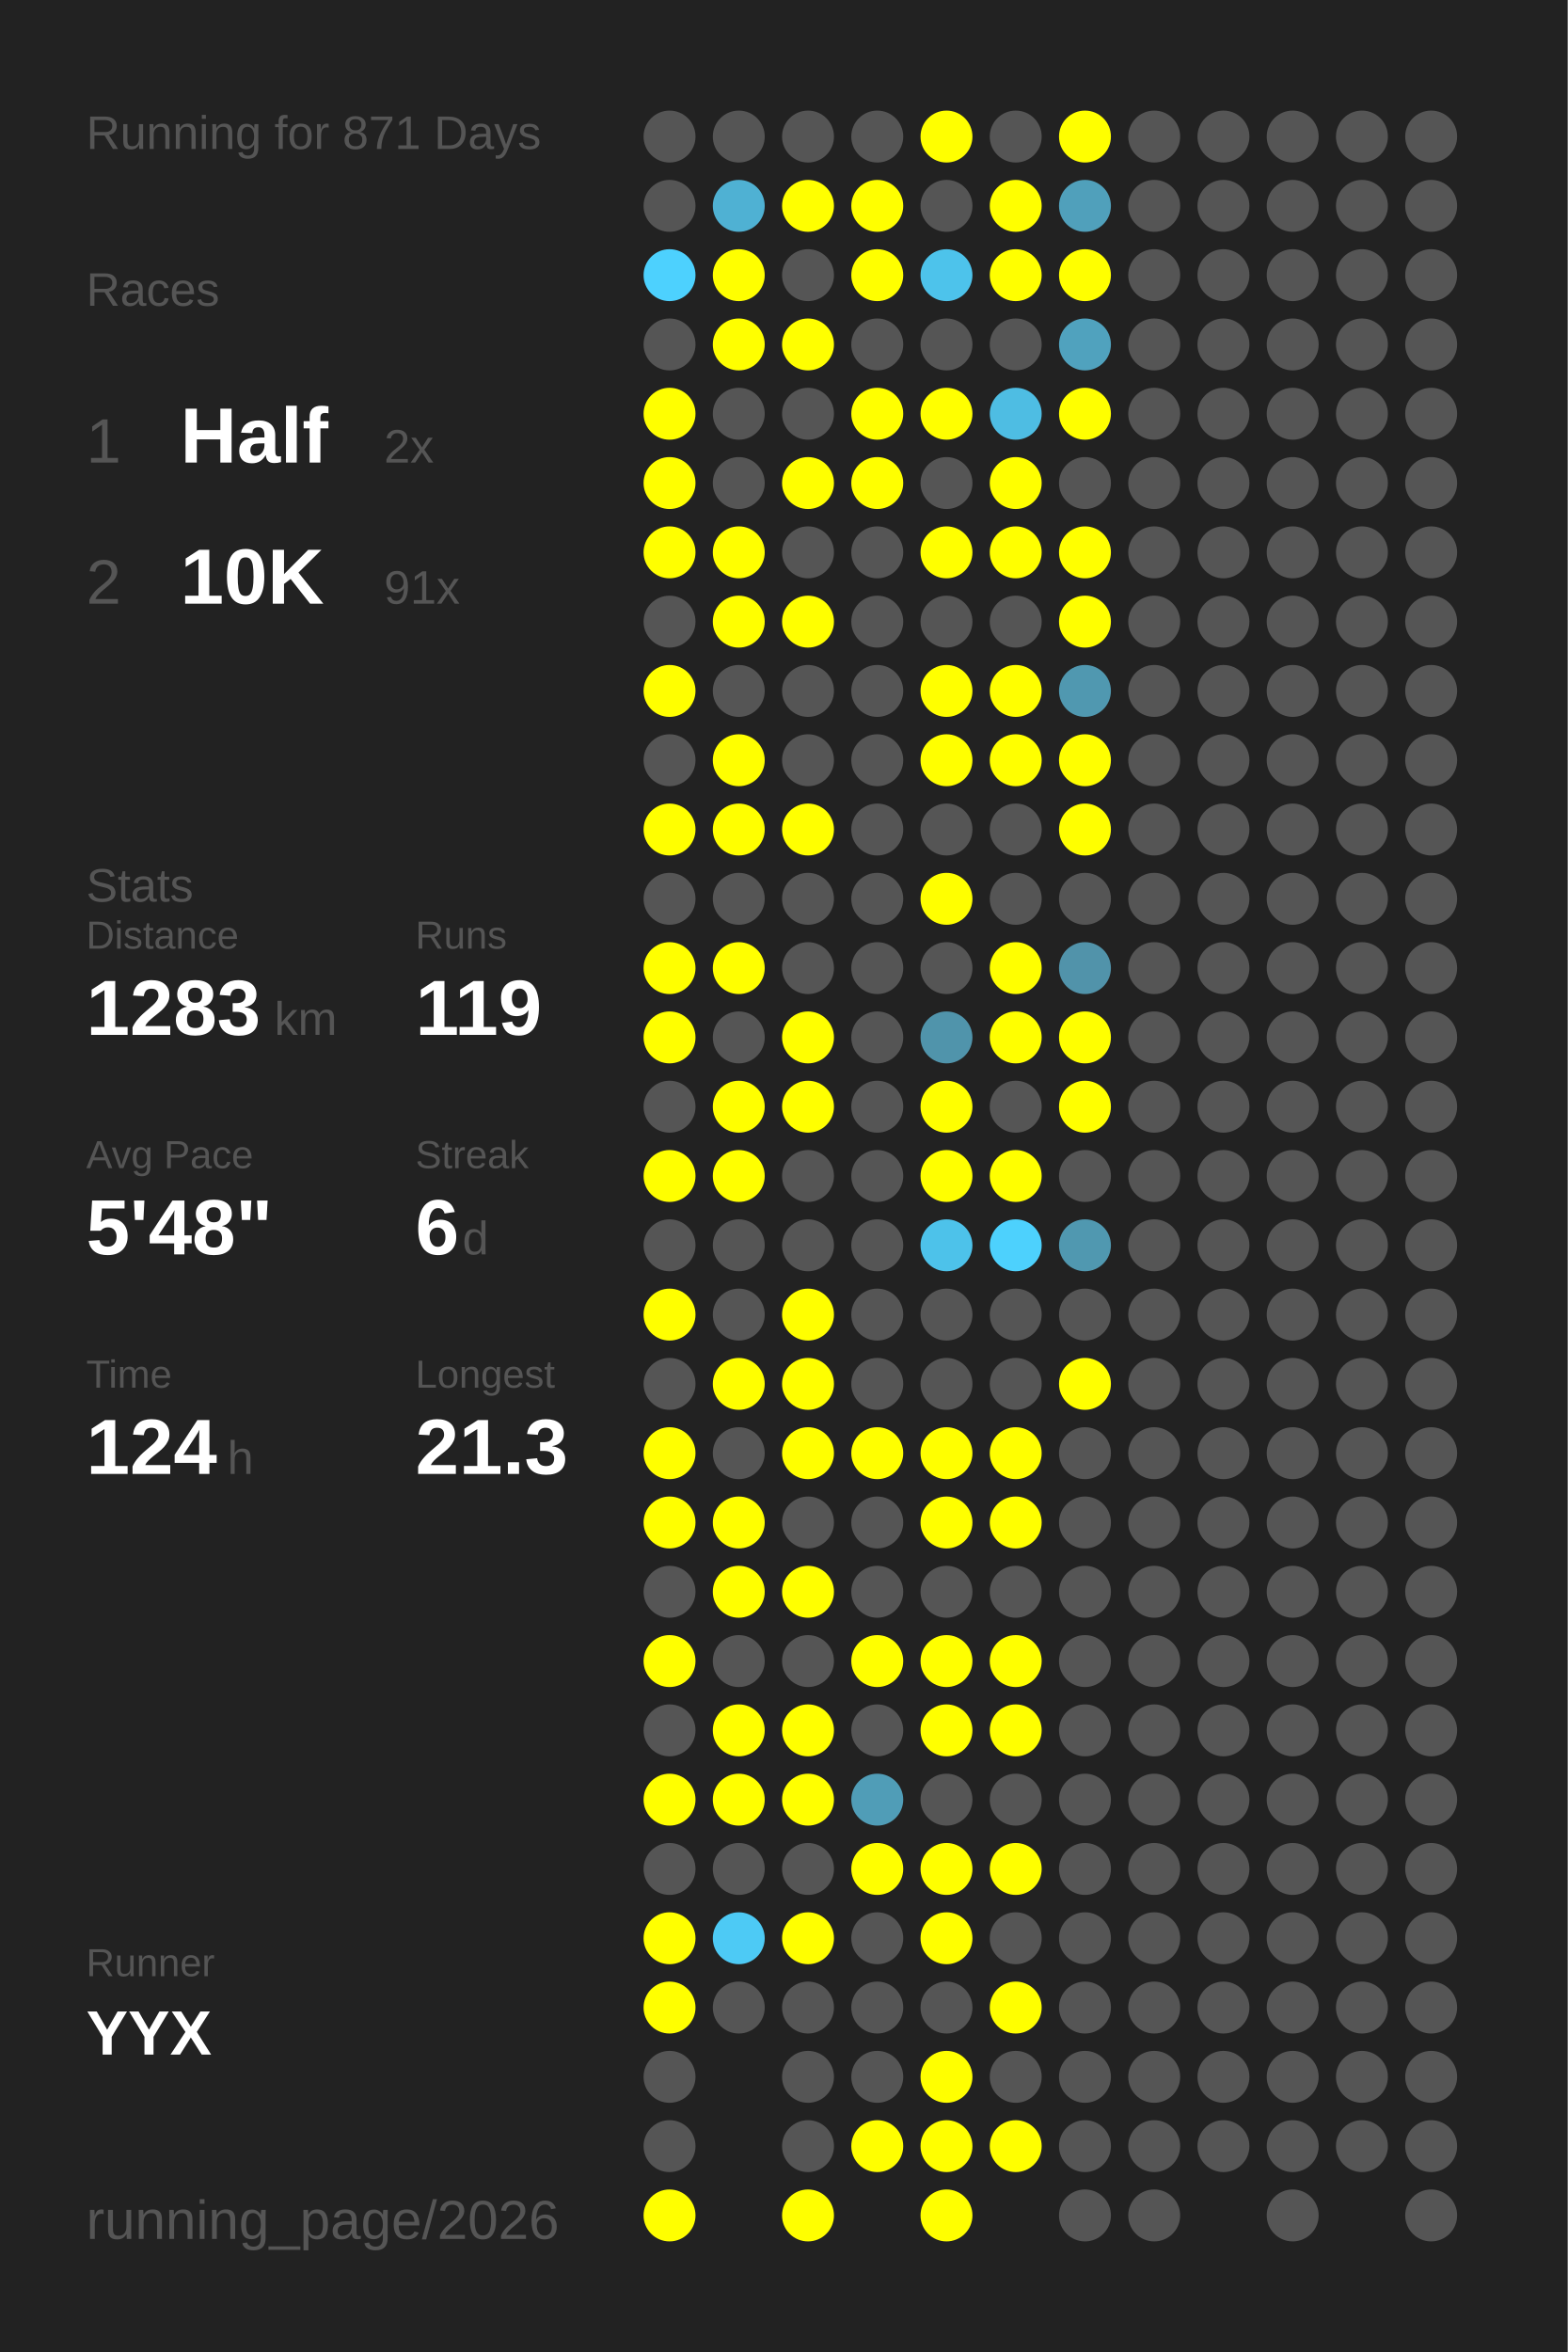
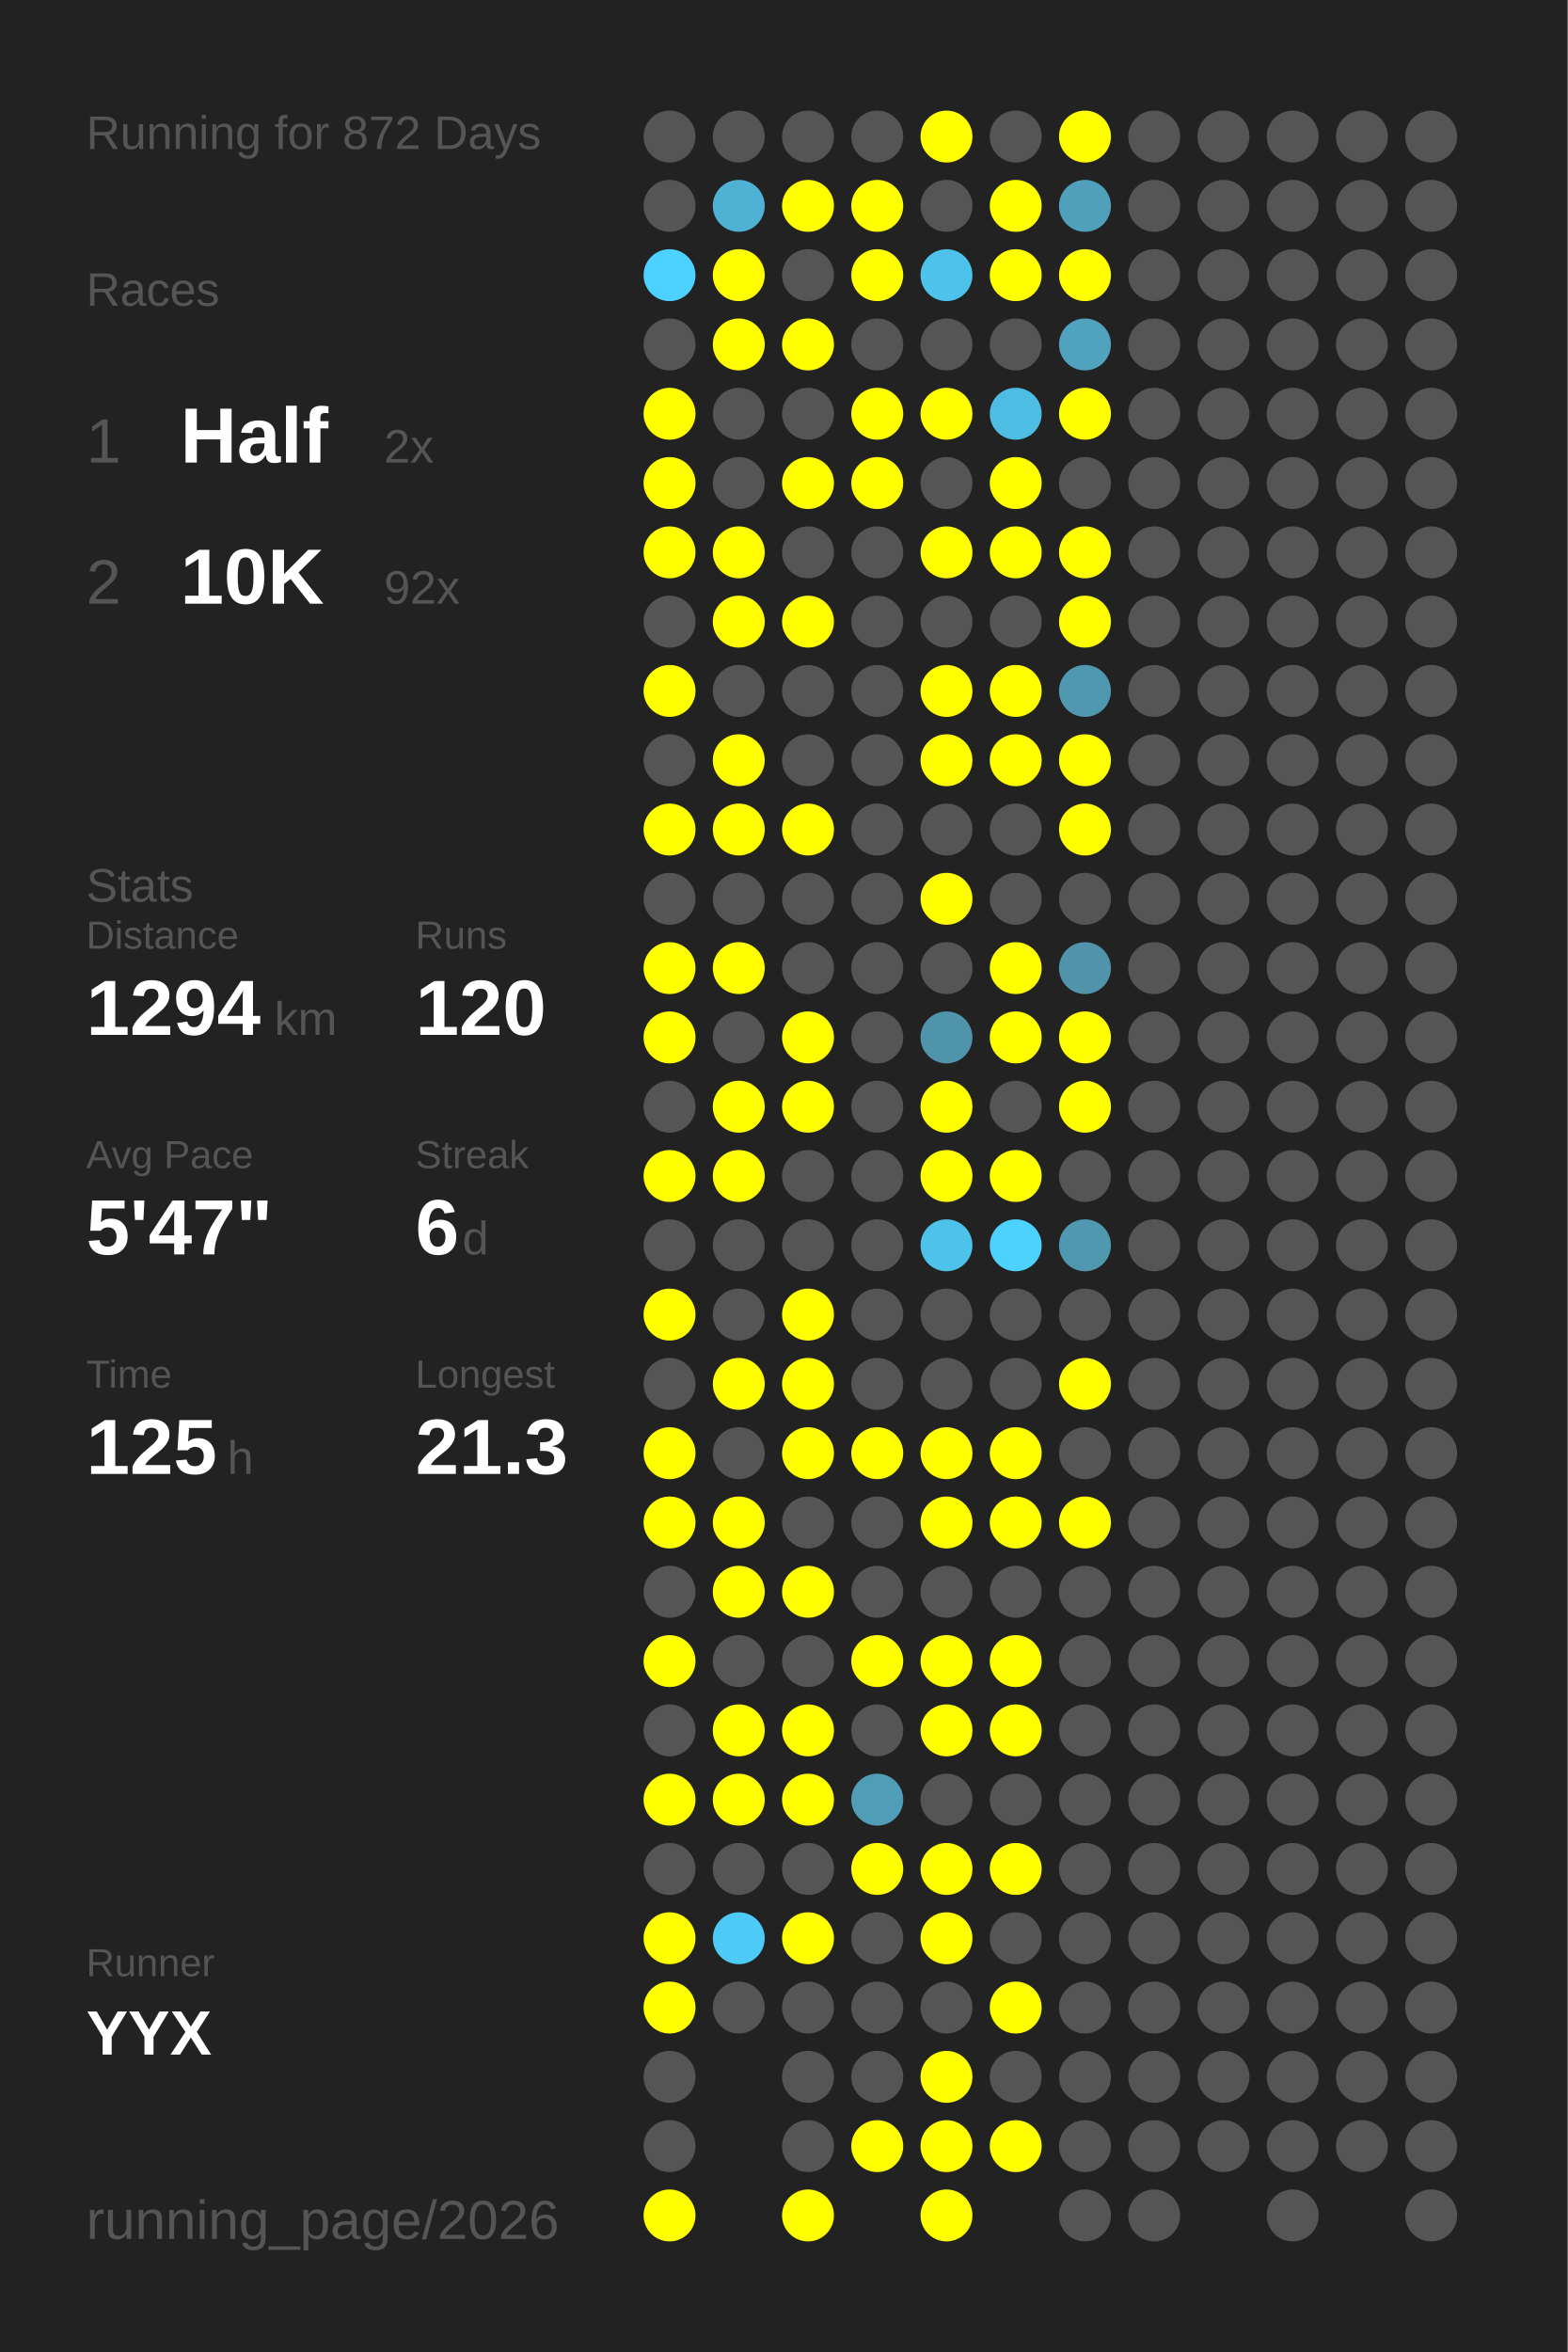
<svg xmlns="http://www.w3.org/2000/svg" baseProfile="full" height="300mm" version="1.1" viewBox="0,0,200,300" width="200mm">
  <defs />
  <rect fill="#222222" height="300" width="200" x="0" y="0" />
-   <text fill="#555555" style="font-size:6px; font-family:Arial;" x="11" y="19">Running for 871 Days</text>
+   <text fill="#555555" style="font-size:6px; font-family:Arial;" x="11" y="19">Running for 872 Days</text>
  <text fill="#555555" style="font-size:6px; font-family:Arial;" x="11" y="39">Races</text>
  <text fill="#555555" style="font-size:8px; font-family:Arial;" x="11" y="59">1</text>
  <text fill="#FFFFFF" style="font-size:10px; font-family:Arial; font-weight:bold;" x="23" y="59">Half</text>
  <text fill="#555555" style="font-size:6px; font-family:Arial;" x="49" y="59">2x</text>
  <text fill="#555555" style="font-size:8px; font-family:Arial;" x="11" y="77">2</text>
  <text fill="#FFFFFF" style="font-size:10px; font-family:Arial; font-weight:bold;" x="23" y="77">10K</text>
-   <text fill="#555555" style="font-size:6px; font-family:Arial;" x="49" y="77">91x</text>
+   <text fill="#555555" style="font-size:6px; font-family:Arial;" x="49" y="77">92x</text>
  <text fill="#555555" style="font-size:6px; font-family:Arial;" x="11" y="115">Stats</text>
  <text fill="#555555" style="font-size:5px; font-family:Arial;" x="11" y="121">Distance</text>
-   <text fill="#FFFFFF" style="font-size:10px; font-family:Arial; font-weight:bold;" x="11" y="132">1283</text>
+   <text fill="#FFFFFF" style="font-size:10px; font-family:Arial; font-weight:bold;" x="11" y="132">1294</text>
  <text fill="#555555" style="font-size:6px; font-family:Arial;" x="35" y="132">km</text>
  <text fill="#555555" style="font-size:5px; font-family:Arial;" x="53" y="121">Runs</text>
-   <text fill="#FFFFFF" style="font-size:10px; font-family:Arial; font-weight:bold;" x="53" y="132">119</text>
+   <text fill="#FFFFFF" style="font-size:10px; font-family:Arial; font-weight:bold;" x="53" y="132">120</text>
  <text fill="#555555" style="font-size:5px; font-family:Arial;" x="11" y="149">Avg Pace</text>
-   <text fill="#FFFFFF" style="font-size:10px; font-family:Arial; font-weight:bold;" x="11" y="160">5'48"</text>
+   <text fill="#FFFFFF" style="font-size:10px; font-family:Arial; font-weight:bold;" x="11" y="160">5'47"</text>
  <text fill="#555555" style="font-size:5px; font-family:Arial;" x="53" y="149">Streak</text>
  <text fill="#FFFFFF" style="font-size:10px; font-family:Arial; font-weight:bold;" x="53" y="160">6</text>
  <text fill="#555555" style="font-size:6px; font-family:Arial;" x="59" y="160">d</text>
  <text fill="#555555" style="font-size:5px; font-family:Arial;" x="11" y="177">Time</text>
-   <text fill="#FFFFFF" style="font-size:10px; font-family:Arial; font-weight:bold;" x="11" y="188">124</text>
+   <text fill="#FFFFFF" style="font-size:10px; font-family:Arial; font-weight:bold;" x="11" y="188">125</text>
  <text fill="#555555" style="font-size:6px; font-family:Arial;" x="29" y="188">h</text>
  <text fill="#555555" style="font-size:5px; font-family:Arial;" x="53" y="177">Longest</text>
  <text fill="#FFFFFF" style="font-size:10px; font-family:Arial; font-weight:bold;" x="53" y="188">21.3</text>
  <text fill="#555555" style="font-size:5px; font-family:Arial;" x="11" y="252.065">Runner</text>
  <text fill="#FFFFFF" style="font-size:8px; font-family:Arial; font-weight:bold;" x="11" y="262.065">YYX</text>
  <text fill="#555555" style="font-size:7px; font-family:Arial;" x="11" y="285.581">running_page/2026</text>
  <circle cx="85.417" cy="17.419" fill="#555555" r="3.312" />
  <circle cx="85.417" cy="26.258" fill="#555555" r="3.312" />
  <circle cx="85.417" cy="35.097" fill="#4dd1fe" r="3.312" />
  <circle cx="85.417" cy="43.935" fill="#555555" r="3.312" />
  <circle cx="85.417" cy="52.774" fill="#FFFF00" r="3.312" />
  <circle cx="85.417" cy="61.613" fill="#FFFF00" r="3.312" />
  <circle cx="85.417" cy="70.452" fill="#FFFF00" r="3.312" />
  <circle cx="85.417" cy="79.29" fill="#555555" r="3.312" />
  <circle cx="85.417" cy="88.129" fill="#FFFF00" r="3.312" />
  <circle cx="85.417" cy="96.968" fill="#555555" r="3.312" />
  <circle cx="85.417" cy="105.806" fill="#FFFF00" r="3.312" />
  <circle cx="85.417" cy="114.645" fill="#555555" r="3.312" />
  <circle cx="85.417" cy="123.484" fill="#FFFF00" r="3.312" />
  <circle cx="85.417" cy="132.323" fill="#FFFF00" r="3.312" />
  <circle cx="85.417" cy="141.161" fill="#555555" r="3.312" />
  <circle cx="85.417" cy="150" fill="#FFFF00" r="3.312" />
  <circle cx="85.417" cy="158.839" fill="#555555" r="3.312" />
  <circle cx="85.417" cy="167.677" fill="#FFFF00" r="3.312" />
  <circle cx="85.417" cy="176.516" fill="#555555" r="3.312" />
  <circle cx="85.417" cy="185.355" fill="#FFFF00" r="3.312" />
  <circle cx="85.417" cy="194.194" fill="#FFFF00" r="3.312" />
  <circle cx="85.417" cy="203.032" fill="#555555" r="3.312" />
  <circle cx="85.417" cy="211.871" fill="#FFFF00" r="3.312" />
  <circle cx="85.417" cy="220.71" fill="#555555" r="3.312" />
  <circle cx="85.417" cy="229.548" fill="#FFFF00" r="3.312" />
  <circle cx="85.417" cy="238.387" fill="#555555" r="3.312" />
  <circle cx="85.417" cy="247.226" fill="#FFFF00" r="3.312" />
  <circle cx="85.417" cy="256.065" fill="#FFFF00" r="3.312" />
  <circle cx="85.417" cy="264.903" fill="#555555" r="3.312" />
  <circle cx="85.417" cy="273.742" fill="#555555" r="3.312" />
  <circle cx="85.417" cy="282.581" fill="#FFFF00" r="3.312" />
  <circle cx="94.25" cy="17.419" fill="#555555" r="3.312" />
  <circle cx="94.25" cy="26.258" fill="#4fb1d3" r="3.312" />
  <circle cx="94.25" cy="35.097" fill="#FFFF00" r="3.312" />
  <circle cx="94.25" cy="43.935" fill="#FFFF00" r="3.312" />
  <circle cx="94.25" cy="52.774" fill="#555555" r="3.312" />
  <circle cx="94.25" cy="61.613" fill="#555555" r="3.312" />
  <circle cx="94.25" cy="70.452" fill="#FFFF00" r="3.312" />
  <circle cx="94.25" cy="79.29" fill="#FFFF00" r="3.312" />
  <circle cx="94.25" cy="88.129" fill="#555555" r="3.312" />
  <circle cx="94.25" cy="96.968" fill="#FFFF00" r="3.312" />
  <circle cx="94.25" cy="105.806" fill="#FFFF00" r="3.312" />
  <circle cx="94.25" cy="114.645" fill="#555555" r="3.312" />
  <circle cx="94.25" cy="123.484" fill="#FFFF00" r="3.312" />
  <circle cx="94.25" cy="132.323" fill="#555555" r="3.312" />
  <circle cx="94.25" cy="141.161" fill="#FFFF00" r="3.312" />
  <circle cx="94.25" cy="150" fill="#FFFF00" r="3.312" />
  <circle cx="94.25" cy="158.839" fill="#555555" r="3.312" />
  <circle cx="94.25" cy="167.677" fill="#555555" r="3.312" />
  <circle cx="94.25" cy="176.516" fill="#FFFF00" r="3.312" />
  <circle cx="94.25" cy="185.355" fill="#555555" r="3.312" />
  <circle cx="94.25" cy="194.194" fill="#FFFF00" r="3.312" />
  <circle cx="94.25" cy="203.032" fill="#FFFF00" r="3.312" />
  <circle cx="94.25" cy="211.871" fill="#555555" r="3.312" />
  <circle cx="94.25" cy="220.71" fill="#FFFF00" r="3.312" />
  <circle cx="94.25" cy="229.548" fill="#FFFF00" r="3.312" />
  <circle cx="94.25" cy="238.387" fill="#555555" r="3.312" />
  <circle cx="94.25" cy="247.226" fill="#4dcaf5" r="3.312" />
  <circle cx="94.25" cy="256.065" fill="#555555" r="3.312" />
  <circle cx="103.083" cy="17.419" fill="#555555" r="3.312" />
  <circle cx="103.083" cy="26.258" fill="#FFFF00" r="3.312" />
  <circle cx="103.083" cy="35.097" fill="#555555" r="3.312" />
  <circle cx="103.083" cy="43.935" fill="#FFFF00" r="3.312" />
  <circle cx="103.083" cy="52.774" fill="#555555" r="3.312" />
  <circle cx="103.083" cy="61.613" fill="#FFFF00" r="3.312" />
  <circle cx="103.083" cy="70.452" fill="#555555" r="3.312" />
  <circle cx="103.083" cy="79.29" fill="#FFFF00" r="3.312" />
  <circle cx="103.083" cy="88.129" fill="#555555" r="3.312" />
  <circle cx="103.083" cy="96.968" fill="#555555" r="3.312" />
  <circle cx="103.083" cy="105.806" fill="#FFFF00" r="3.312" />
  <circle cx="103.083" cy="114.645" fill="#555555" r="3.312" />
  <circle cx="103.083" cy="123.484" fill="#555555" r="3.312" />
  <circle cx="103.083" cy="132.323" fill="#FFFF00" r="3.312" />
  <circle cx="103.083" cy="141.161" fill="#FFFF00" r="3.312" />
  <circle cx="103.083" cy="150" fill="#555555" r="3.312" />
  <circle cx="103.083" cy="158.839" fill="#555555" r="3.312" />
  <circle cx="103.083" cy="167.677" fill="#FFFF00" r="3.312" />
  <circle cx="103.083" cy="176.516" fill="#FFFF00" r="3.312" />
  <circle cx="103.083" cy="185.355" fill="#FFFF00" r="3.312" />
  <circle cx="103.083" cy="194.194" fill="#555555" r="3.312" />
  <circle cx="103.083" cy="203.032" fill="#FFFF00" r="3.312" />
  <circle cx="103.083" cy="211.871" fill="#555555" r="3.312" />
  <circle cx="103.083" cy="220.71" fill="#FFFF00" r="3.312" />
  <circle cx="103.083" cy="229.548" fill="#FFFF00" r="3.312" />
  <circle cx="103.083" cy="238.387" fill="#555555" r="3.312" />
  <circle cx="103.083" cy="247.226" fill="#FFFF00" r="3.312" />
  <circle cx="103.083" cy="256.065" fill="#555555" r="3.312" />
  <circle cx="103.083" cy="264.903" fill="#555555" r="3.312" />
  <circle cx="103.083" cy="273.742" fill="#555555" r="3.312" />
  <circle cx="103.083" cy="282.581" fill="#FFFF00" r="3.312" />
  <circle cx="111.917" cy="17.419" fill="#555555" r="3.312" />
  <circle cx="111.917" cy="26.258" fill="#FFFF00" r="3.312" />
  <circle cx="111.917" cy="35.097" fill="#FFFF00" r="3.312" />
  <circle cx="111.917" cy="43.935" fill="#555555" r="3.312" />
  <circle cx="111.917" cy="52.774" fill="#FFFF00" r="3.312" />
  <circle cx="111.917" cy="61.613" fill="#FFFF00" r="3.312" />
  <circle cx="111.917" cy="70.452" fill="#555555" r="3.312" />
  <circle cx="111.917" cy="79.29" fill="#555555" r="3.312" />
  <circle cx="111.917" cy="88.129" fill="#555555" r="3.312" />
  <circle cx="111.917" cy="96.968" fill="#555555" r="3.312" />
  <circle cx="111.917" cy="105.806" fill="#555555" r="3.312" />
  <circle cx="111.917" cy="114.645" fill="#555555" r="3.312" />
  <circle cx="111.917" cy="123.484" fill="#555555" r="3.312" />
  <circle cx="111.917" cy="132.323" fill="#555555" r="3.312" />
  <circle cx="111.917" cy="141.161" fill="#555555" r="3.312" />
  <circle cx="111.917" cy="150" fill="#555555" r="3.312" />
  <circle cx="111.917" cy="158.839" fill="#555555" r="3.312" />
  <circle cx="111.917" cy="167.677" fill="#555555" r="3.312" />
  <circle cx="111.917" cy="176.516" fill="#555555" r="3.312" />
  <circle cx="111.917" cy="185.355" fill="#FFFF00" r="3.312" />
  <circle cx="111.917" cy="194.194" fill="#555555" r="3.312" />
  <circle cx="111.917" cy="203.032" fill="#555555" r="3.312" />
  <circle cx="111.917" cy="211.871" fill="#FFFF00" r="3.312" />
  <circle cx="111.917" cy="220.71" fill="#555555" r="3.312" />
  <circle cx="111.917" cy="229.548" fill="#509db7" r="3.312" />
  <circle cx="111.917" cy="238.387" fill="#FFFF00" r="3.312" />
  <circle cx="111.917" cy="247.226" fill="#555555" r="3.312" />
  <circle cx="111.917" cy="256.065" fill="#555555" r="3.312" />
  <circle cx="111.917" cy="264.903" fill="#555555" r="3.312" />
  <circle cx="111.917" cy="273.742" fill="#FFFF00" r="3.312" />
  <circle cx="120.75" cy="17.419" fill="#FFFF00" r="3.312" />
  <circle cx="120.75" cy="26.258" fill="#555555" r="3.312" />
  <circle cx="120.75" cy="35.097" fill="#4dc3eb" r="3.312" />
  <circle cx="120.75" cy="43.935" fill="#555555" r="3.312" />
  <circle cx="120.75" cy="52.774" fill="#FFFF00" r="3.312" />
  <circle cx="120.75" cy="61.613" fill="#555555" r="3.312" />
  <circle cx="120.75" cy="70.452" fill="#FFFF00" r="3.312" />
  <circle cx="120.75" cy="79.29" fill="#555555" r="3.312" />
  <circle cx="120.75" cy="88.129" fill="#FFFF00" r="3.312" />
  <circle cx="120.75" cy="96.968" fill="#FFFF00" r="3.312" />
  <circle cx="120.75" cy="105.806" fill="#555555" r="3.312" />
  <circle cx="120.75" cy="114.645" fill="#FFFF00" r="3.312" />
  <circle cx="120.75" cy="123.484" fill="#555555" r="3.312" />
  <circle cx="120.75" cy="132.323" fill="#5094ab" r="3.312" />
  <circle cx="120.75" cy="141.161" fill="#FFFF00" r="3.312" />
  <circle cx="120.75" cy="150" fill="#FFFF00" r="3.312" />
  <circle cx="120.75" cy="158.839" fill="#4dc2ea" r="3.312" />
  <circle cx="120.75" cy="167.677" fill="#555555" r="3.312" />
  <circle cx="120.75" cy="176.516" fill="#555555" r="3.312" />
  <circle cx="120.75" cy="185.355" fill="#FFFF00" r="3.312" />
  <circle cx="120.75" cy="194.194" fill="#FFFF00" r="3.312" />
  <circle cx="120.75" cy="203.032" fill="#555555" r="3.312" />
  <circle cx="120.75" cy="211.871" fill="#FFFF00" r="3.312" />
  <circle cx="120.75" cy="220.71" fill="#FFFF00" r="3.312" />
  <circle cx="120.75" cy="229.548" fill="#555555" r="3.312" />
  <circle cx="120.75" cy="238.387" fill="#FFFF00" r="3.312" />
  <circle cx="120.75" cy="247.226" fill="#FFFF00" r="3.312" />
  <circle cx="120.75" cy="256.065" fill="#555555" r="3.312" />
  <circle cx="120.75" cy="264.903" fill="#FFFF00" r="3.312" />
  <circle cx="120.75" cy="273.742" fill="#FFFF00" r="3.312" />
  <circle cx="120.75" cy="282.581" fill="#FFFF00" r="3.312" />
  <circle cx="129.583" cy="17.419" fill="#555555" r="3.312" />
  <circle cx="129.583" cy="26.258" fill="#FFFF00" r="3.312" />
  <circle cx="129.583" cy="35.097" fill="#FFFF00" r="3.312" />
  <circle cx="129.583" cy="43.935" fill="#555555" r="3.312" />
  <circle cx="129.583" cy="52.774" fill="#4ebde3" r="3.312" />
  <circle cx="129.583" cy="61.613" fill="#FFFF00" r="3.312" />
  <circle cx="129.583" cy="70.452" fill="#FFFF00" r="3.312" />
  <circle cx="129.583" cy="79.29" fill="#555555" r="3.312" />
  <circle cx="129.583" cy="88.129" fill="#FFFF00" r="3.312" />
  <circle cx="129.583" cy="96.968" fill="#FFFF00" r="3.312" />
  <circle cx="129.583" cy="105.806" fill="#555555" r="3.312" />
  <circle cx="129.583" cy="114.645" fill="#555555" r="3.312" />
  <circle cx="129.583" cy="123.484" fill="#FFFF00" r="3.312" />
  <circle cx="129.583" cy="132.323" fill="#FFFF00" r="3.312" />
  <circle cx="129.583" cy="141.161" fill="#555555" r="3.312" />
  <circle cx="129.583" cy="150" fill="#FFFF00" r="3.312" />
  <circle cx="129.583" cy="158.839" fill="#4dd1fd" r="3.312" />
  <circle cx="129.583" cy="167.677" fill="#555555" r="3.312" />
  <circle cx="129.583" cy="176.516" fill="#555555" r="3.312" />
  <circle cx="129.583" cy="185.355" fill="#FFFF00" r="3.312" />
  <circle cx="129.583" cy="194.194" fill="#FFFF00" r="3.312" />
  <circle cx="129.583" cy="203.032" fill="#555555" r="3.312" />
  <circle cx="129.583" cy="211.871" fill="#FFFF00" r="3.312" />
  <circle cx="129.583" cy="220.71" fill="#FFFF00" r="3.312" />
  <circle cx="129.583" cy="229.548" fill="#555555" r="3.312" />
  <circle cx="129.583" cy="238.387" fill="#FFFF00" r="3.312" />
  <circle cx="129.583" cy="247.226" fill="#555555" r="3.312" />
  <circle cx="129.583" cy="256.065" fill="#FFFF00" r="3.312" />
  <circle cx="129.583" cy="264.903" fill="#555555" r="3.312" />
  <circle cx="129.583" cy="273.742" fill="#FFFF00" r="3.312" />
  <circle cx="138.417" cy="17.419" fill="#FFFF00" r="3.312" />
  <circle cx="138.417" cy="26.258" fill="#50a0bb" r="3.312" />
  <circle cx="138.417" cy="35.097" fill="#FFFF00" r="3.312" />
  <circle cx="138.417" cy="43.935" fill="#50a2be" r="3.312" />
  <circle cx="138.417" cy="52.774" fill="#FFFF00" r="3.312" />
  <circle cx="138.417" cy="61.613" fill="#555555" r="3.312" />
  <circle cx="138.417" cy="70.452" fill="#FFFF00" r="3.312" />
  <circle cx="138.417" cy="79.29" fill="#FFFF00" r="3.312" />
  <circle cx="138.417" cy="88.129" fill="#5098b0" r="3.312" />
  <circle cx="138.417" cy="96.968" fill="#FFFF00" r="3.312" />
  <circle cx="138.417" cy="105.806" fill="#FFFF00" r="3.312" />
  <circle cx="138.417" cy="114.645" fill="#555555" r="3.312" />
  <circle cx="138.417" cy="123.484" fill="#5193aa" r="3.312" />
  <circle cx="138.417" cy="132.323" fill="#FFFF00" r="3.312" />
  <circle cx="138.417" cy="141.161" fill="#FFFF00" r="3.312" />
  <circle cx="138.417" cy="150" fill="#555555" r="3.312" />
  <circle cx="138.417" cy="158.839" fill="#5098b0" r="3.312" />
  <circle cx="138.417" cy="167.677" fill="#555555" r="3.312" />
  <circle cx="138.417" cy="176.516" fill="#FFFF00" r="3.312" />
  <circle cx="138.417" cy="185.355" fill="#555555" r="3.312" />
-   <circle cx="138.417" cy="194.194" fill="#555555" r="3.312" />
+   <circle cx="138.417" cy="194.194" fill="#FFFF00" r="3.312" />
  <circle cx="138.417" cy="203.032" fill="#555555" r="3.312" />
  <circle cx="138.417" cy="211.871" fill="#555555" r="3.312" />
  <circle cx="138.417" cy="220.71" fill="#555555" r="3.312" />
  <circle cx="138.417" cy="229.548" fill="#555555" r="3.312" />
  <circle cx="138.417" cy="238.387" fill="#555555" r="3.312" />
  <circle cx="138.417" cy="247.226" fill="#555555" r="3.312" />
  <circle cx="138.417" cy="256.065" fill="#555555" r="3.312" />
  <circle cx="138.417" cy="264.903" fill="#555555" r="3.312" />
  <circle cx="138.417" cy="273.742" fill="#555555" r="3.312" />
  <circle cx="138.417" cy="282.581" fill="#555555" r="3.312" />
  <circle cx="147.25" cy="17.419" fill="#555555" r="3.312" />
  <circle cx="147.25" cy="26.258" fill="#555555" r="3.312" />
  <circle cx="147.25" cy="35.097" fill="#555555" r="3.312" />
  <circle cx="147.25" cy="43.935" fill="#555555" r="3.312" />
  <circle cx="147.25" cy="52.774" fill="#555555" r="3.312" />
  <circle cx="147.25" cy="61.613" fill="#555555" r="3.312" />
  <circle cx="147.25" cy="70.452" fill="#555555" r="3.312" />
  <circle cx="147.25" cy="79.29" fill="#555555" r="3.312" />
  <circle cx="147.25" cy="88.129" fill="#555555" r="3.312" />
  <circle cx="147.25" cy="96.968" fill="#555555" r="3.312" />
  <circle cx="147.25" cy="105.806" fill="#555555" r="3.312" />
  <circle cx="147.25" cy="114.645" fill="#555555" r="3.312" />
  <circle cx="147.25" cy="123.484" fill="#555555" r="3.312" />
  <circle cx="147.25" cy="132.323" fill="#555555" r="3.312" />
  <circle cx="147.25" cy="141.161" fill="#555555" r="3.312" />
  <circle cx="147.25" cy="150" fill="#555555" r="3.312" />
  <circle cx="147.25" cy="158.839" fill="#555555" r="3.312" />
  <circle cx="147.25" cy="167.677" fill="#555555" r="3.312" />
  <circle cx="147.25" cy="176.516" fill="#555555" r="3.312" />
  <circle cx="147.25" cy="185.355" fill="#555555" r="3.312" />
  <circle cx="147.25" cy="194.194" fill="#555555" r="3.312" />
  <circle cx="147.25" cy="203.032" fill="#555555" r="3.312" />
  <circle cx="147.25" cy="211.871" fill="#555555" r="3.312" />
  <circle cx="147.25" cy="220.71" fill="#555555" r="3.312" />
  <circle cx="147.25" cy="229.548" fill="#555555" r="3.312" />
  <circle cx="147.25" cy="238.387" fill="#555555" r="3.312" />
  <circle cx="147.25" cy="247.226" fill="#555555" r="3.312" />
  <circle cx="147.25" cy="256.065" fill="#555555" r="3.312" />
  <circle cx="147.25" cy="264.903" fill="#555555" r="3.312" />
  <circle cx="147.25" cy="273.742" fill="#555555" r="3.312" />
  <circle cx="147.25" cy="282.581" fill="#555555" r="3.312" />
  <circle cx="156.083" cy="17.419" fill="#555555" r="3.312" />
  <circle cx="156.083" cy="26.258" fill="#555555" r="3.312" />
  <circle cx="156.083" cy="35.097" fill="#555555" r="3.312" />
  <circle cx="156.083" cy="43.935" fill="#555555" r="3.312" />
  <circle cx="156.083" cy="52.774" fill="#555555" r="3.312" />
  <circle cx="156.083" cy="61.613" fill="#555555" r="3.312" />
  <circle cx="156.083" cy="70.452" fill="#555555" r="3.312" />
  <circle cx="156.083" cy="79.29" fill="#555555" r="3.312" />
  <circle cx="156.083" cy="88.129" fill="#555555" r="3.312" />
  <circle cx="156.083" cy="96.968" fill="#555555" r="3.312" />
  <circle cx="156.083" cy="105.806" fill="#555555" r="3.312" />
  <circle cx="156.083" cy="114.645" fill="#555555" r="3.312" />
  <circle cx="156.083" cy="123.484" fill="#555555" r="3.312" />
  <circle cx="156.083" cy="132.323" fill="#555555" r="3.312" />
  <circle cx="156.083" cy="141.161" fill="#555555" r="3.312" />
  <circle cx="156.083" cy="150" fill="#555555" r="3.312" />
  <circle cx="156.083" cy="158.839" fill="#555555" r="3.312" />
  <circle cx="156.083" cy="167.677" fill="#555555" r="3.312" />
  <circle cx="156.083" cy="176.516" fill="#555555" r="3.312" />
  <circle cx="156.083" cy="185.355" fill="#555555" r="3.312" />
  <circle cx="156.083" cy="194.194" fill="#555555" r="3.312" />
  <circle cx="156.083" cy="203.032" fill="#555555" r="3.312" />
  <circle cx="156.083" cy="211.871" fill="#555555" r="3.312" />
  <circle cx="156.083" cy="220.71" fill="#555555" r="3.312" />
  <circle cx="156.083" cy="229.548" fill="#555555" r="3.312" />
  <circle cx="156.083" cy="238.387" fill="#555555" r="3.312" />
  <circle cx="156.083" cy="247.226" fill="#555555" r="3.312" />
  <circle cx="156.083" cy="256.065" fill="#555555" r="3.312" />
  <circle cx="156.083" cy="264.903" fill="#555555" r="3.312" />
  <circle cx="156.083" cy="273.742" fill="#555555" r="3.312" />
  <circle cx="164.917" cy="17.419" fill="#555555" r="3.312" />
  <circle cx="164.917" cy="26.258" fill="#555555" r="3.312" />
  <circle cx="164.917" cy="35.097" fill="#555555" r="3.312" />
  <circle cx="164.917" cy="43.935" fill="#555555" r="3.312" />
  <circle cx="164.917" cy="52.774" fill="#555555" r="3.312" />
  <circle cx="164.917" cy="61.613" fill="#555555" r="3.312" />
  <circle cx="164.917" cy="70.452" fill="#555555" r="3.312" />
  <circle cx="164.917" cy="79.29" fill="#555555" r="3.312" />
  <circle cx="164.917" cy="88.129" fill="#555555" r="3.312" />
  <circle cx="164.917" cy="96.968" fill="#555555" r="3.312" />
  <circle cx="164.917" cy="105.806" fill="#555555" r="3.312" />
  <circle cx="164.917" cy="114.645" fill="#555555" r="3.312" />
  <circle cx="164.917" cy="123.484" fill="#555555" r="3.312" />
  <circle cx="164.917" cy="132.323" fill="#555555" r="3.312" />
  <circle cx="164.917" cy="141.161" fill="#555555" r="3.312" />
  <circle cx="164.917" cy="150" fill="#555555" r="3.312" />
  <circle cx="164.917" cy="158.839" fill="#555555" r="3.312" />
  <circle cx="164.917" cy="167.677" fill="#555555" r="3.312" />
  <circle cx="164.917" cy="176.516" fill="#555555" r="3.312" />
  <circle cx="164.917" cy="185.355" fill="#555555" r="3.312" />
  <circle cx="164.917" cy="194.194" fill="#555555" r="3.312" />
  <circle cx="164.917" cy="203.032" fill="#555555" r="3.312" />
  <circle cx="164.917" cy="211.871" fill="#555555" r="3.312" />
  <circle cx="164.917" cy="220.71" fill="#555555" r="3.312" />
  <circle cx="164.917" cy="229.548" fill="#555555" r="3.312" />
  <circle cx="164.917" cy="238.387" fill="#555555" r="3.312" />
  <circle cx="164.917" cy="247.226" fill="#555555" r="3.312" />
  <circle cx="164.917" cy="256.065" fill="#555555" r="3.312" />
  <circle cx="164.917" cy="264.903" fill="#555555" r="3.312" />
  <circle cx="164.917" cy="273.742" fill="#555555" r="3.312" />
  <circle cx="164.917" cy="282.581" fill="#555555" r="3.312" />
  <circle cx="173.75" cy="17.419" fill="#555555" r="3.312" />
  <circle cx="173.75" cy="26.258" fill="#555555" r="3.312" />
  <circle cx="173.75" cy="35.097" fill="#555555" r="3.312" />
  <circle cx="173.75" cy="43.935" fill="#555555" r="3.312" />
  <circle cx="173.75" cy="52.774" fill="#555555" r="3.312" />
  <circle cx="173.75" cy="61.613" fill="#555555" r="3.312" />
  <circle cx="173.75" cy="70.452" fill="#555555" r="3.312" />
  <circle cx="173.75" cy="79.29" fill="#555555" r="3.312" />
  <circle cx="173.75" cy="88.129" fill="#555555" r="3.312" />
  <circle cx="173.75" cy="96.968" fill="#555555" r="3.312" />
  <circle cx="173.75" cy="105.806" fill="#555555" r="3.312" />
  <circle cx="173.75" cy="114.645" fill="#555555" r="3.312" />
  <circle cx="173.75" cy="123.484" fill="#555555" r="3.312" />
  <circle cx="173.75" cy="132.323" fill="#555555" r="3.312" />
  <circle cx="173.75" cy="141.161" fill="#555555" r="3.312" />
  <circle cx="173.75" cy="150" fill="#555555" r="3.312" />
  <circle cx="173.75" cy="158.839" fill="#555555" r="3.312" />
  <circle cx="173.75" cy="167.677" fill="#555555" r="3.312" />
  <circle cx="173.75" cy="176.516" fill="#555555" r="3.312" />
  <circle cx="173.75" cy="185.355" fill="#555555" r="3.312" />
  <circle cx="173.75" cy="194.194" fill="#555555" r="3.312" />
  <circle cx="173.75" cy="203.032" fill="#555555" r="3.312" />
  <circle cx="173.75" cy="211.871" fill="#555555" r="3.312" />
  <circle cx="173.75" cy="220.71" fill="#555555" r="3.312" />
  <circle cx="173.75" cy="229.548" fill="#555555" r="3.312" />
  <circle cx="173.75" cy="238.387" fill="#555555" r="3.312" />
  <circle cx="173.75" cy="247.226" fill="#555555" r="3.312" />
  <circle cx="173.75" cy="256.065" fill="#555555" r="3.312" />
  <circle cx="173.75" cy="264.903" fill="#555555" r="3.312" />
  <circle cx="173.75" cy="273.742" fill="#555555" r="3.312" />
  <circle cx="182.583" cy="17.419" fill="#555555" r="3.312" />
  <circle cx="182.583" cy="26.258" fill="#555555" r="3.312" />
  <circle cx="182.583" cy="35.097" fill="#555555" r="3.312" />
  <circle cx="182.583" cy="43.935" fill="#555555" r="3.312" />
  <circle cx="182.583" cy="52.774" fill="#555555" r="3.312" />
  <circle cx="182.583" cy="61.613" fill="#555555" r="3.312" />
  <circle cx="182.583" cy="70.452" fill="#555555" r="3.312" />
  <circle cx="182.583" cy="79.29" fill="#555555" r="3.312" />
  <circle cx="182.583" cy="88.129" fill="#555555" r="3.312" />
  <circle cx="182.583" cy="96.968" fill="#555555" r="3.312" />
  <circle cx="182.583" cy="105.806" fill="#555555" r="3.312" />
  <circle cx="182.583" cy="114.645" fill="#555555" r="3.312" />
  <circle cx="182.583" cy="123.484" fill="#555555" r="3.312" />
  <circle cx="182.583" cy="132.323" fill="#555555" r="3.312" />
  <circle cx="182.583" cy="141.161" fill="#555555" r="3.312" />
  <circle cx="182.583" cy="150" fill="#555555" r="3.312" />
  <circle cx="182.583" cy="158.839" fill="#555555" r="3.312" />
  <circle cx="182.583" cy="167.677" fill="#555555" r="3.312" />
  <circle cx="182.583" cy="176.516" fill="#555555" r="3.312" />
  <circle cx="182.583" cy="185.355" fill="#555555" r="3.312" />
  <circle cx="182.583" cy="194.194" fill="#555555" r="3.312" />
  <circle cx="182.583" cy="203.032" fill="#555555" r="3.312" />
  <circle cx="182.583" cy="211.871" fill="#555555" r="3.312" />
  <circle cx="182.583" cy="220.71" fill="#555555" r="3.312" />
  <circle cx="182.583" cy="229.548" fill="#555555" r="3.312" />
  <circle cx="182.583" cy="238.387" fill="#555555" r="3.312" />
  <circle cx="182.583" cy="247.226" fill="#555555" r="3.312" />
  <circle cx="182.583" cy="256.065" fill="#555555" r="3.312" />
  <circle cx="182.583" cy="264.903" fill="#555555" r="3.312" />
  <circle cx="182.583" cy="273.742" fill="#555555" r="3.312" />
  <circle cx="182.583" cy="282.581" fill="#555555" r="3.312" />
</svg>
